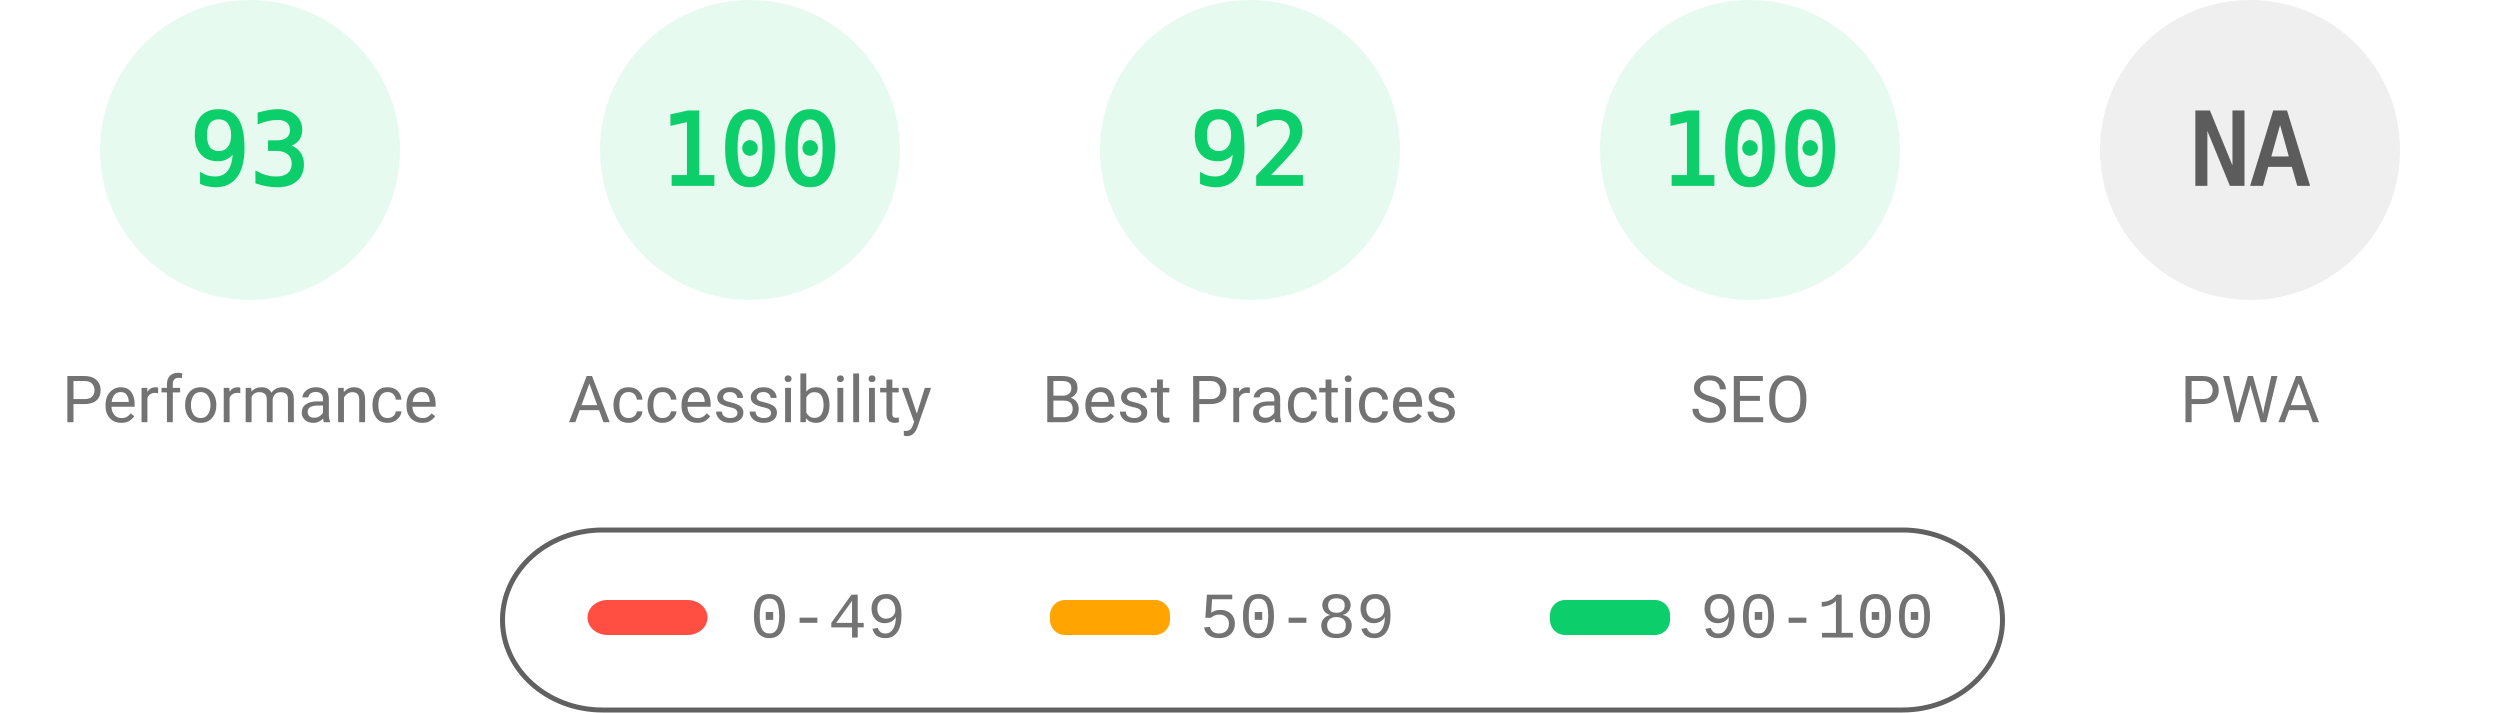
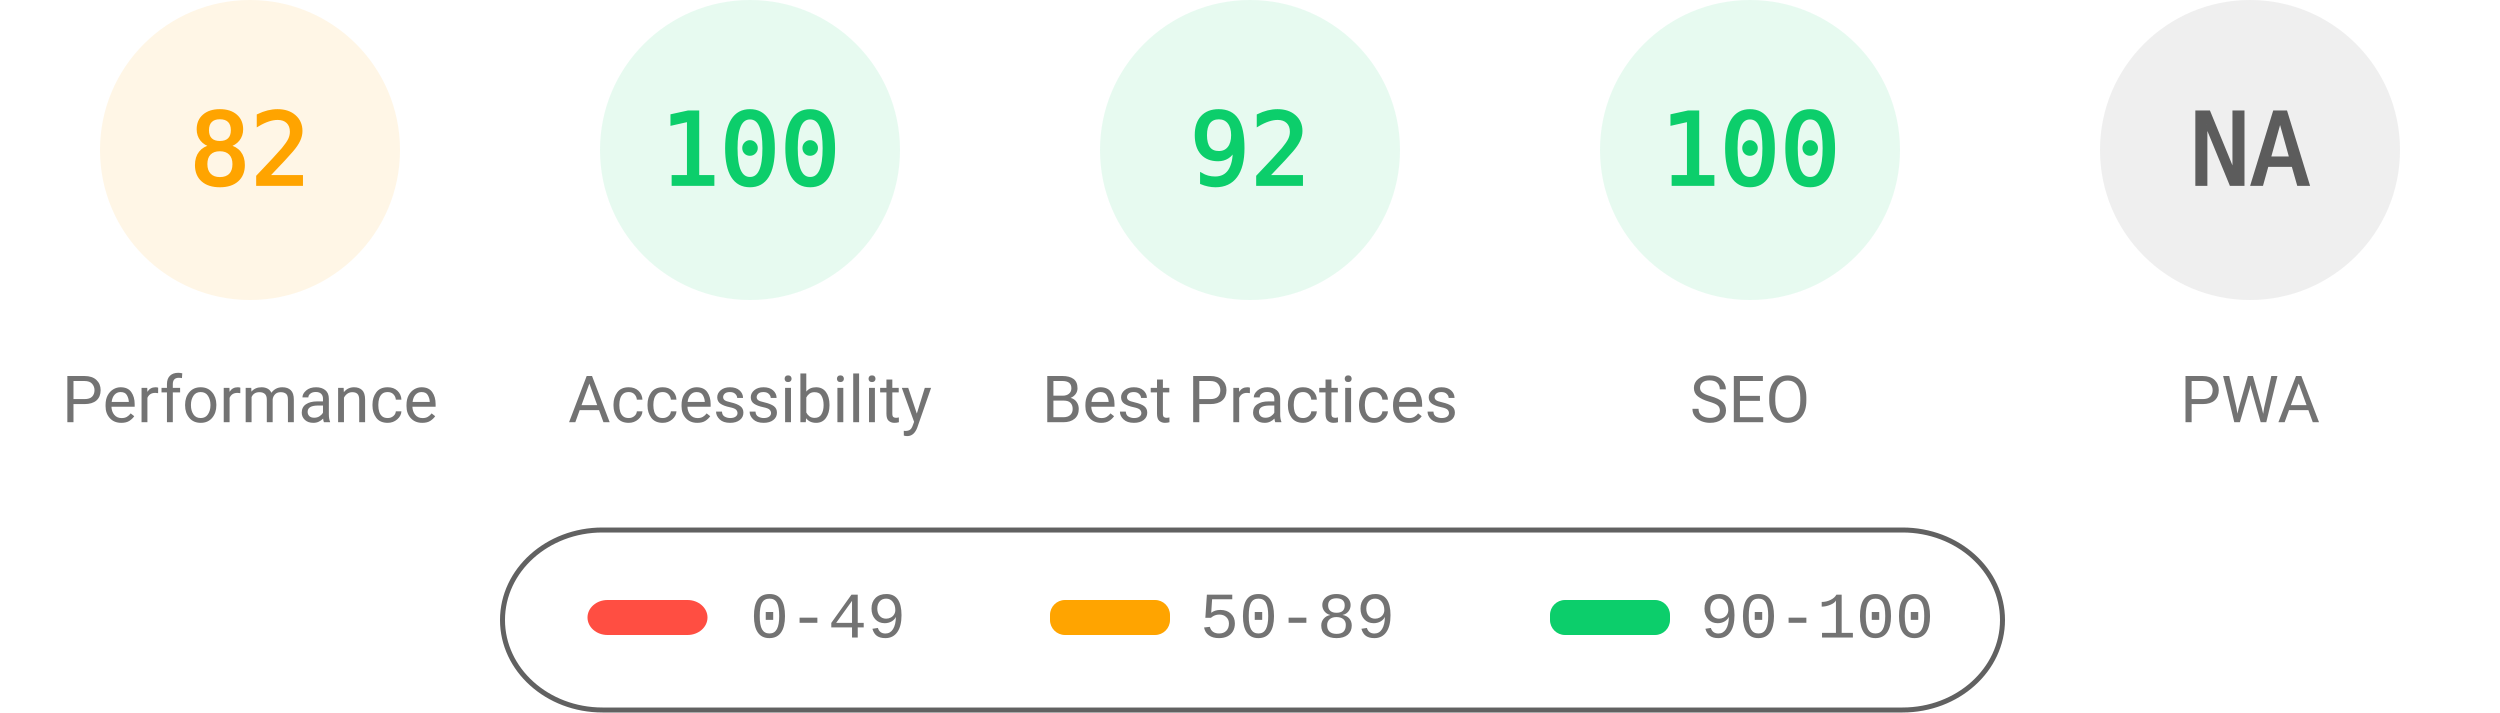
<svg xmlns="http://www.w3.org/2000/svg" fill="none" width="1000" height="285">
  <style>.gauge-base{opacity:.1}.gauge-arc{fill:none;animation-delay:250ms;stroke-linecap:round;transform:rotate(-90deg);transform-origin:100px 60px;animation:load-gauge 1s ease forwards}.guage-text{font-size:40px;font-family:monospace;text-align:center}.guage-red{color:#ff4e42;fill:#ff4e42;stroke:#ff4e42}.guage-orange{color:#ffa400;fill:#ffa400;stroke:#ffa400}.guage-green{color:#0cce6b;fill:#0cce6b;stroke:#0cce6b}.guage-undefined{color:#5c5c5c;fill:#5c5c5c;stroke:#5c5c5c}.guage-title{color:#737373;fill:#737373;stroke:none;font-size:26px;line-height:26px;font-family:Roboto,Halvetica,Arial,sans-serif}@keyframes load-gauge{from{stroke-dasharray:0 352.858}}</style>
-   <svg class="guage-div guage-perf guage-green" viewBox="0 0 200 200" width="200" height="200">
+   <svg class="guage-div guage-perf guage-orange" viewBox="0 0 200 200" width="200" height="200">
    <circle class="gauge-base" r="56" cx="100" cy="60" stroke-width="8" />
-     <circle class="gauge-arc guage-arc-1" r="56" cx="100" cy="60" stroke-width="8" style="stroke-dasharray:327.228,351.858" />
-     <text class="guage-text" x="100" y="60" alignment-baseline="central" dominant-baseline="central" text-anchor="middle">93</text>
+     <circle class="gauge-arc guage-arc-1" r="56" cx="100" cy="60" stroke-width="8" style="stroke-dasharray:288.524,351.858" />
+     <text class="guage-text" x="100" y="60" alignment-baseline="central" dominant-baseline="central" text-anchor="middle">82</text>
    <text class="guage-title" x="100" y="160" alignment-baseline="central" dominant-baseline="central" text-anchor="middle">Performance</text>
  </svg>
  <svg class="guage-div guage-acc guage-green" viewBox="0 0 200 200" width="200" height="200" x="200">
    <circle class="gauge-base" r="56" cx="100" cy="60" stroke-width="8" />
    <circle class="gauge-arc guage-arc-2" r="56" cx="100" cy="60" stroke-width="8" style="stroke-dasharray:351.858,351.858" />
    <text class="guage-text" x="100" y="60" alignment-baseline="central" dominant-baseline="central" text-anchor="middle">100</text>
    <text class="guage-title" x="100" y="160" alignment-baseline="central" dominant-baseline="central" text-anchor="middle">Accessibility</text>
  </svg>
  <svg class="guage-div guage-best guage-green" viewBox="0 0 200 200" width="200" height="200" x="400">
    <circle class="gauge-base" r="56" cx="100" cy="60" stroke-width="8" />
    <circle class="gauge-arc guage-arc-3" r="56" cx="100" cy="60" stroke-width="8" style="stroke-dasharray:323.709,351.858" />
    <text class="guage-text" x="100" y="60" alignment-baseline="central" dominant-baseline="central" text-anchor="middle">92</text>
    <text class="guage-title" x="100" y="160" alignment-baseline="central" dominant-baseline="central" text-anchor="middle">Best Practices</text>
  </svg>
  <svg class="guage-div guage-seo guage-green" viewBox="0 0 200 200" width="200" height="200" x="600">
    <circle class="gauge-base" r="56" cx="100" cy="60" stroke-width="8" />
    <circle class="gauge-arc guage-arc-4" r="56" cx="100" cy="60" stroke-width="8" style="stroke-dasharray:351.858,351.858" />
    <text class="guage-text" x="100" y="60" alignment-baseline="central" dominant-baseline="central" text-anchor="middle">100</text>
    <text class="guage-title" x="100" y="160" alignment-baseline="central" dominant-baseline="central" text-anchor="middle">SEO</text>
  </svg>
  <svg class="guage-div guage-pwa guage-undefined" viewBox="0 0 200 200" width="200" height="200" x="800">
    <circle class="gauge-base" r="56" cx="100" cy="60" stroke-width="8" />
    <circle class="gauge-arc guage-arc-4" r="56" cx="100" cy="60" stroke-width="8" style="stroke-dasharray:351.858,351.858" />
    <text class="guage-text" x="100" y="60" alignment-baseline="central" dominant-baseline="central" text-anchor="middle">NA</text>
    <text class="guage-title" x="100" y="160" alignment-baseline="central" dominant-baseline="central" text-anchor="middle">PWA</text>
  </svg>
  <svg width="604" height="76" x="200" y="210">
    <path fill="none" id="canvas_background" d="M-1-1h604v80H-1z" />
    <rect fill-opacity="0" stroke="#616161" stroke-width="2" rx="40" id="svg_2" height="72" width="600" y="2" x="1" fill="#000" />
    <rect stroke="#000" rx="8" id="svg_3" height="14" width="48" y="30" x="35" stroke-opacity="null" stroke-width="0" fill="#ff4e42" />
    <rect stroke="#000" rx="6" id="svg_4" height="14" width="48" y="30" x="220" stroke-opacity="null" stroke-width="0" fill="#ffa400" />
    <rect stroke="#000" rx="6" id="svg_5" height="14" width="48" y="30" x="420" stroke-opacity="null" stroke-width="0" fill="#0cce6b" />
    <text xml:space="preserve" text-anchor="start" font-family="'Courier New', Courier, monospace" font-size="26" id="svg_6" y="45" x="100" stroke-opacity="null" stroke-width="0" stroke="#000" fill="#737373">0-49</text>
    <text xml:space="preserve" text-anchor="start" font-family="'Courier New', Courier, monospace" font-size="26" id="svg_7" y="45" x="280" stroke-opacity="null" stroke-width="0" stroke="#000" fill="#737373">50-89</text>
    <text xml:space="preserve" text-anchor="start" font-family="'Courier New', Courier, monospace" font-size="26" id="svg_8" y="45" x="480" stroke-opacity="null" stroke-width="0" stroke="#000" fill="#737373">90-100</text>
  </svg>
</svg>
